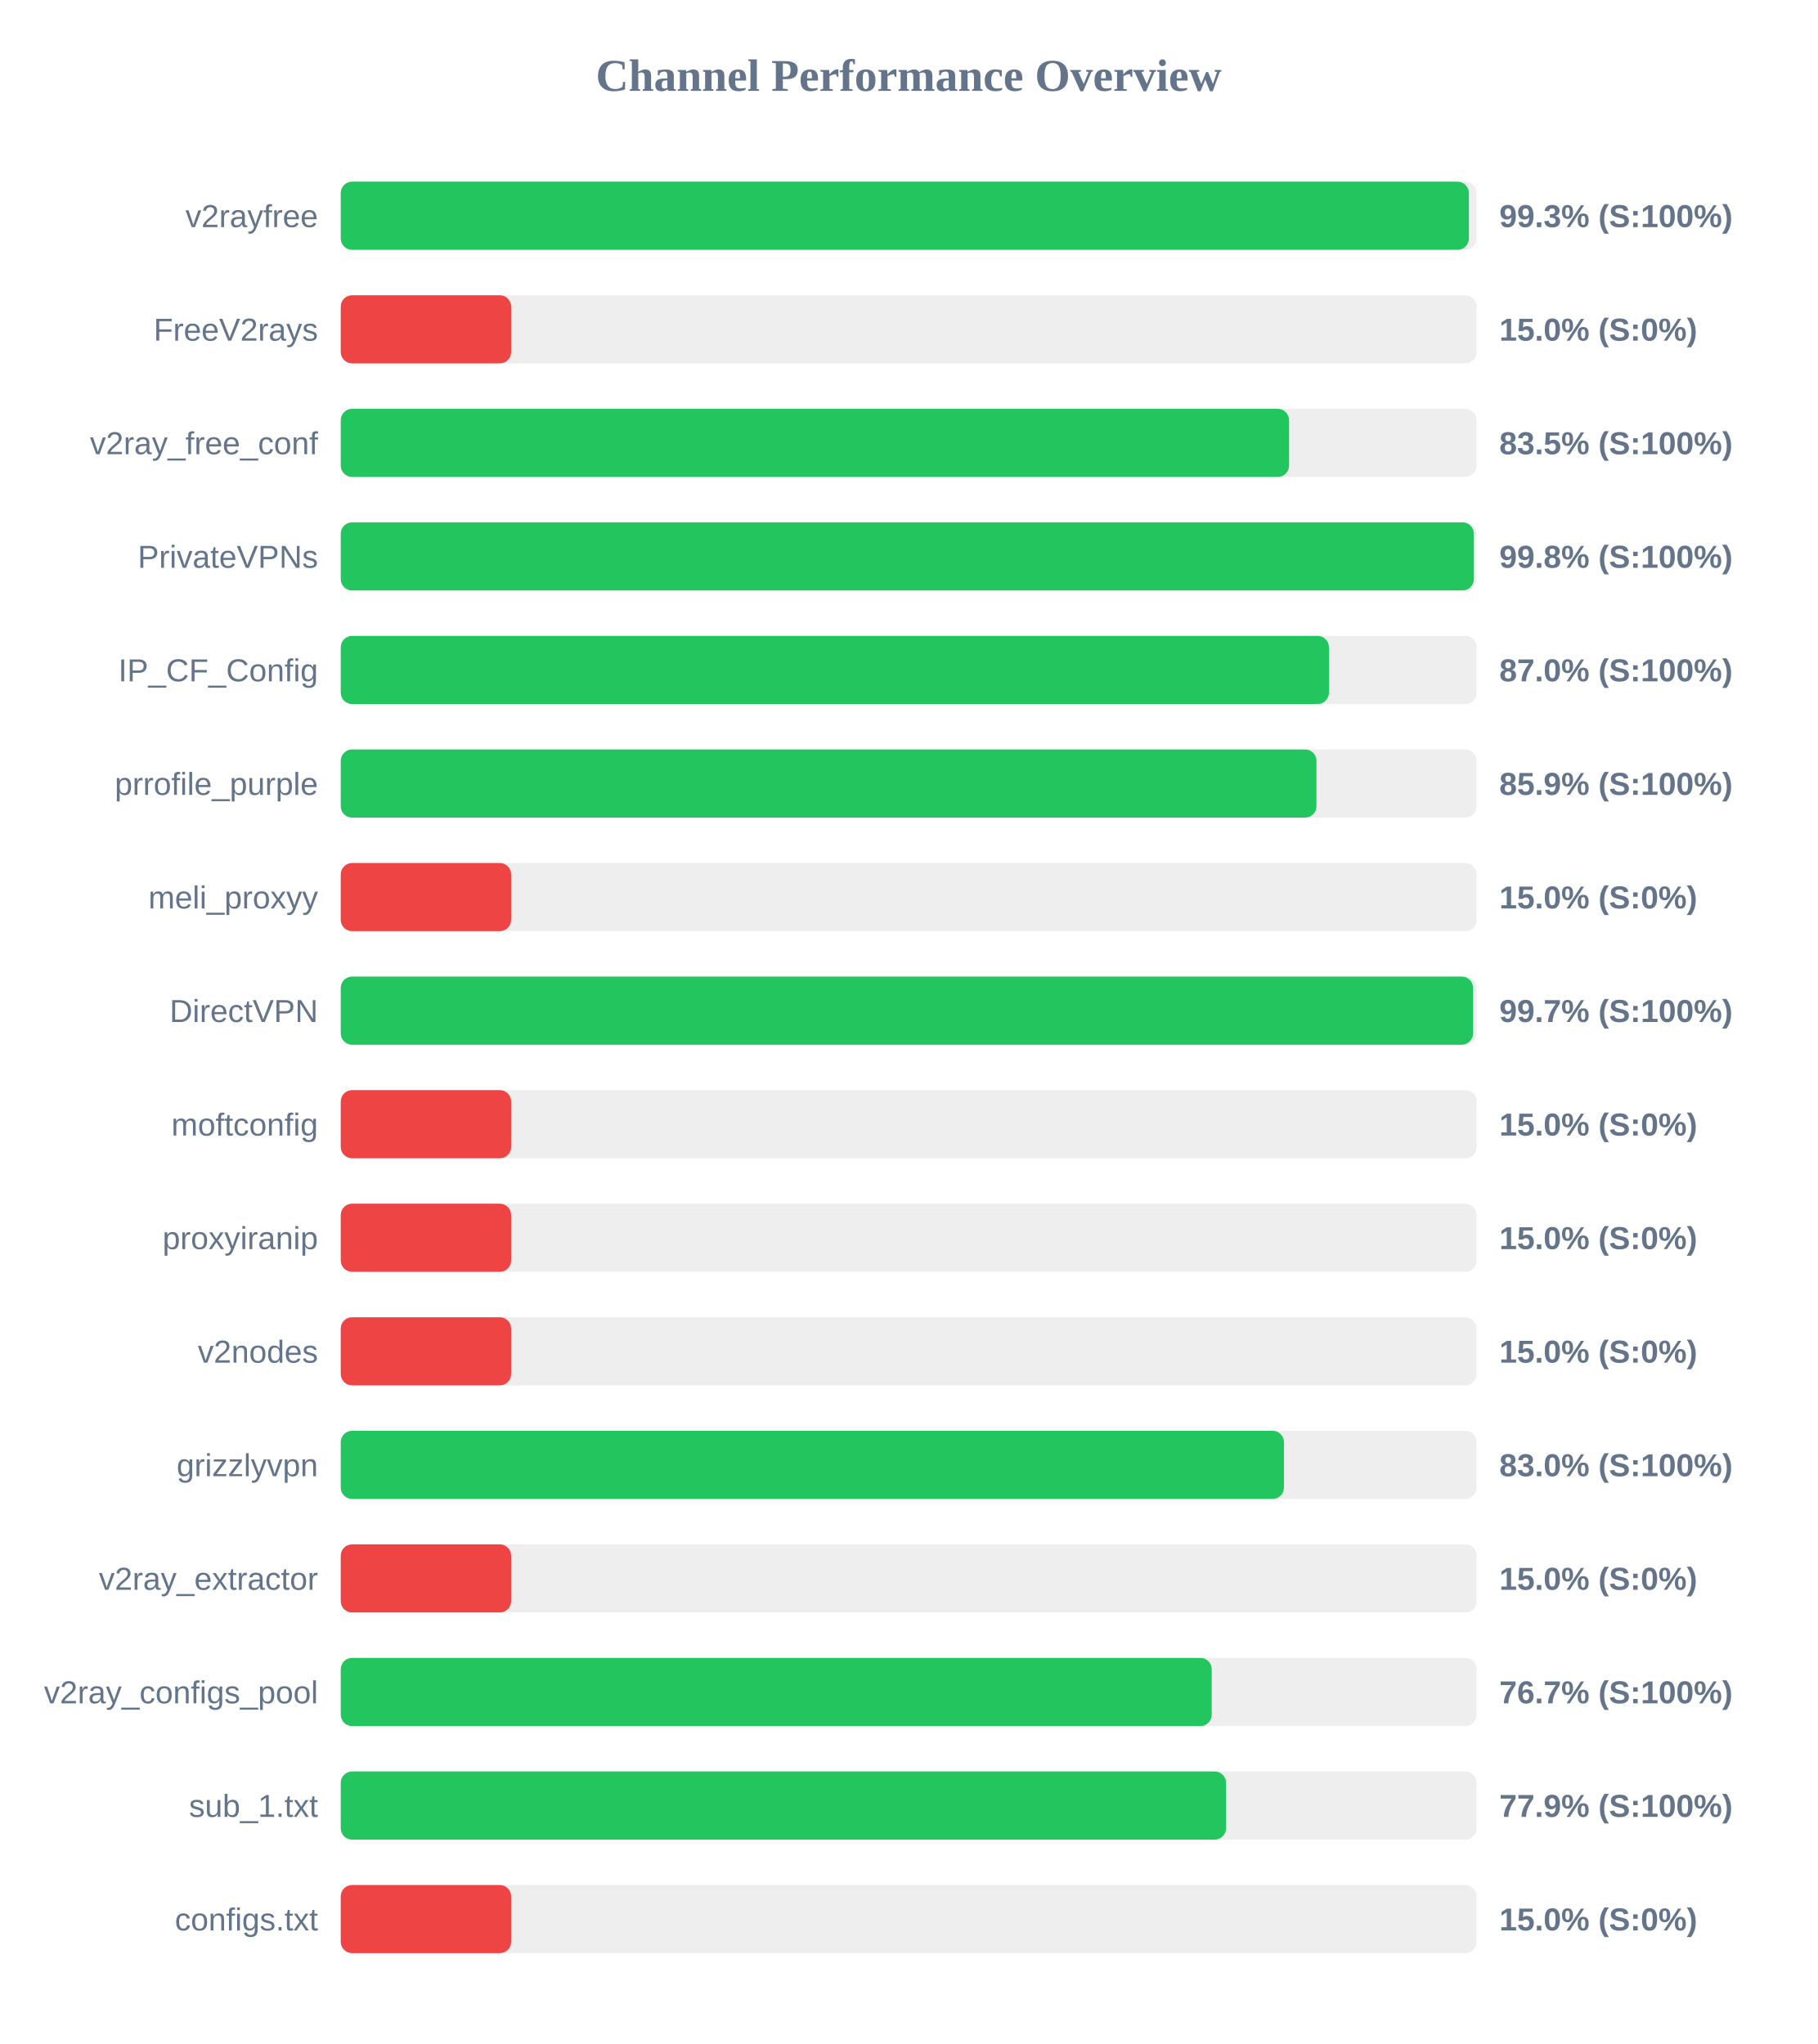
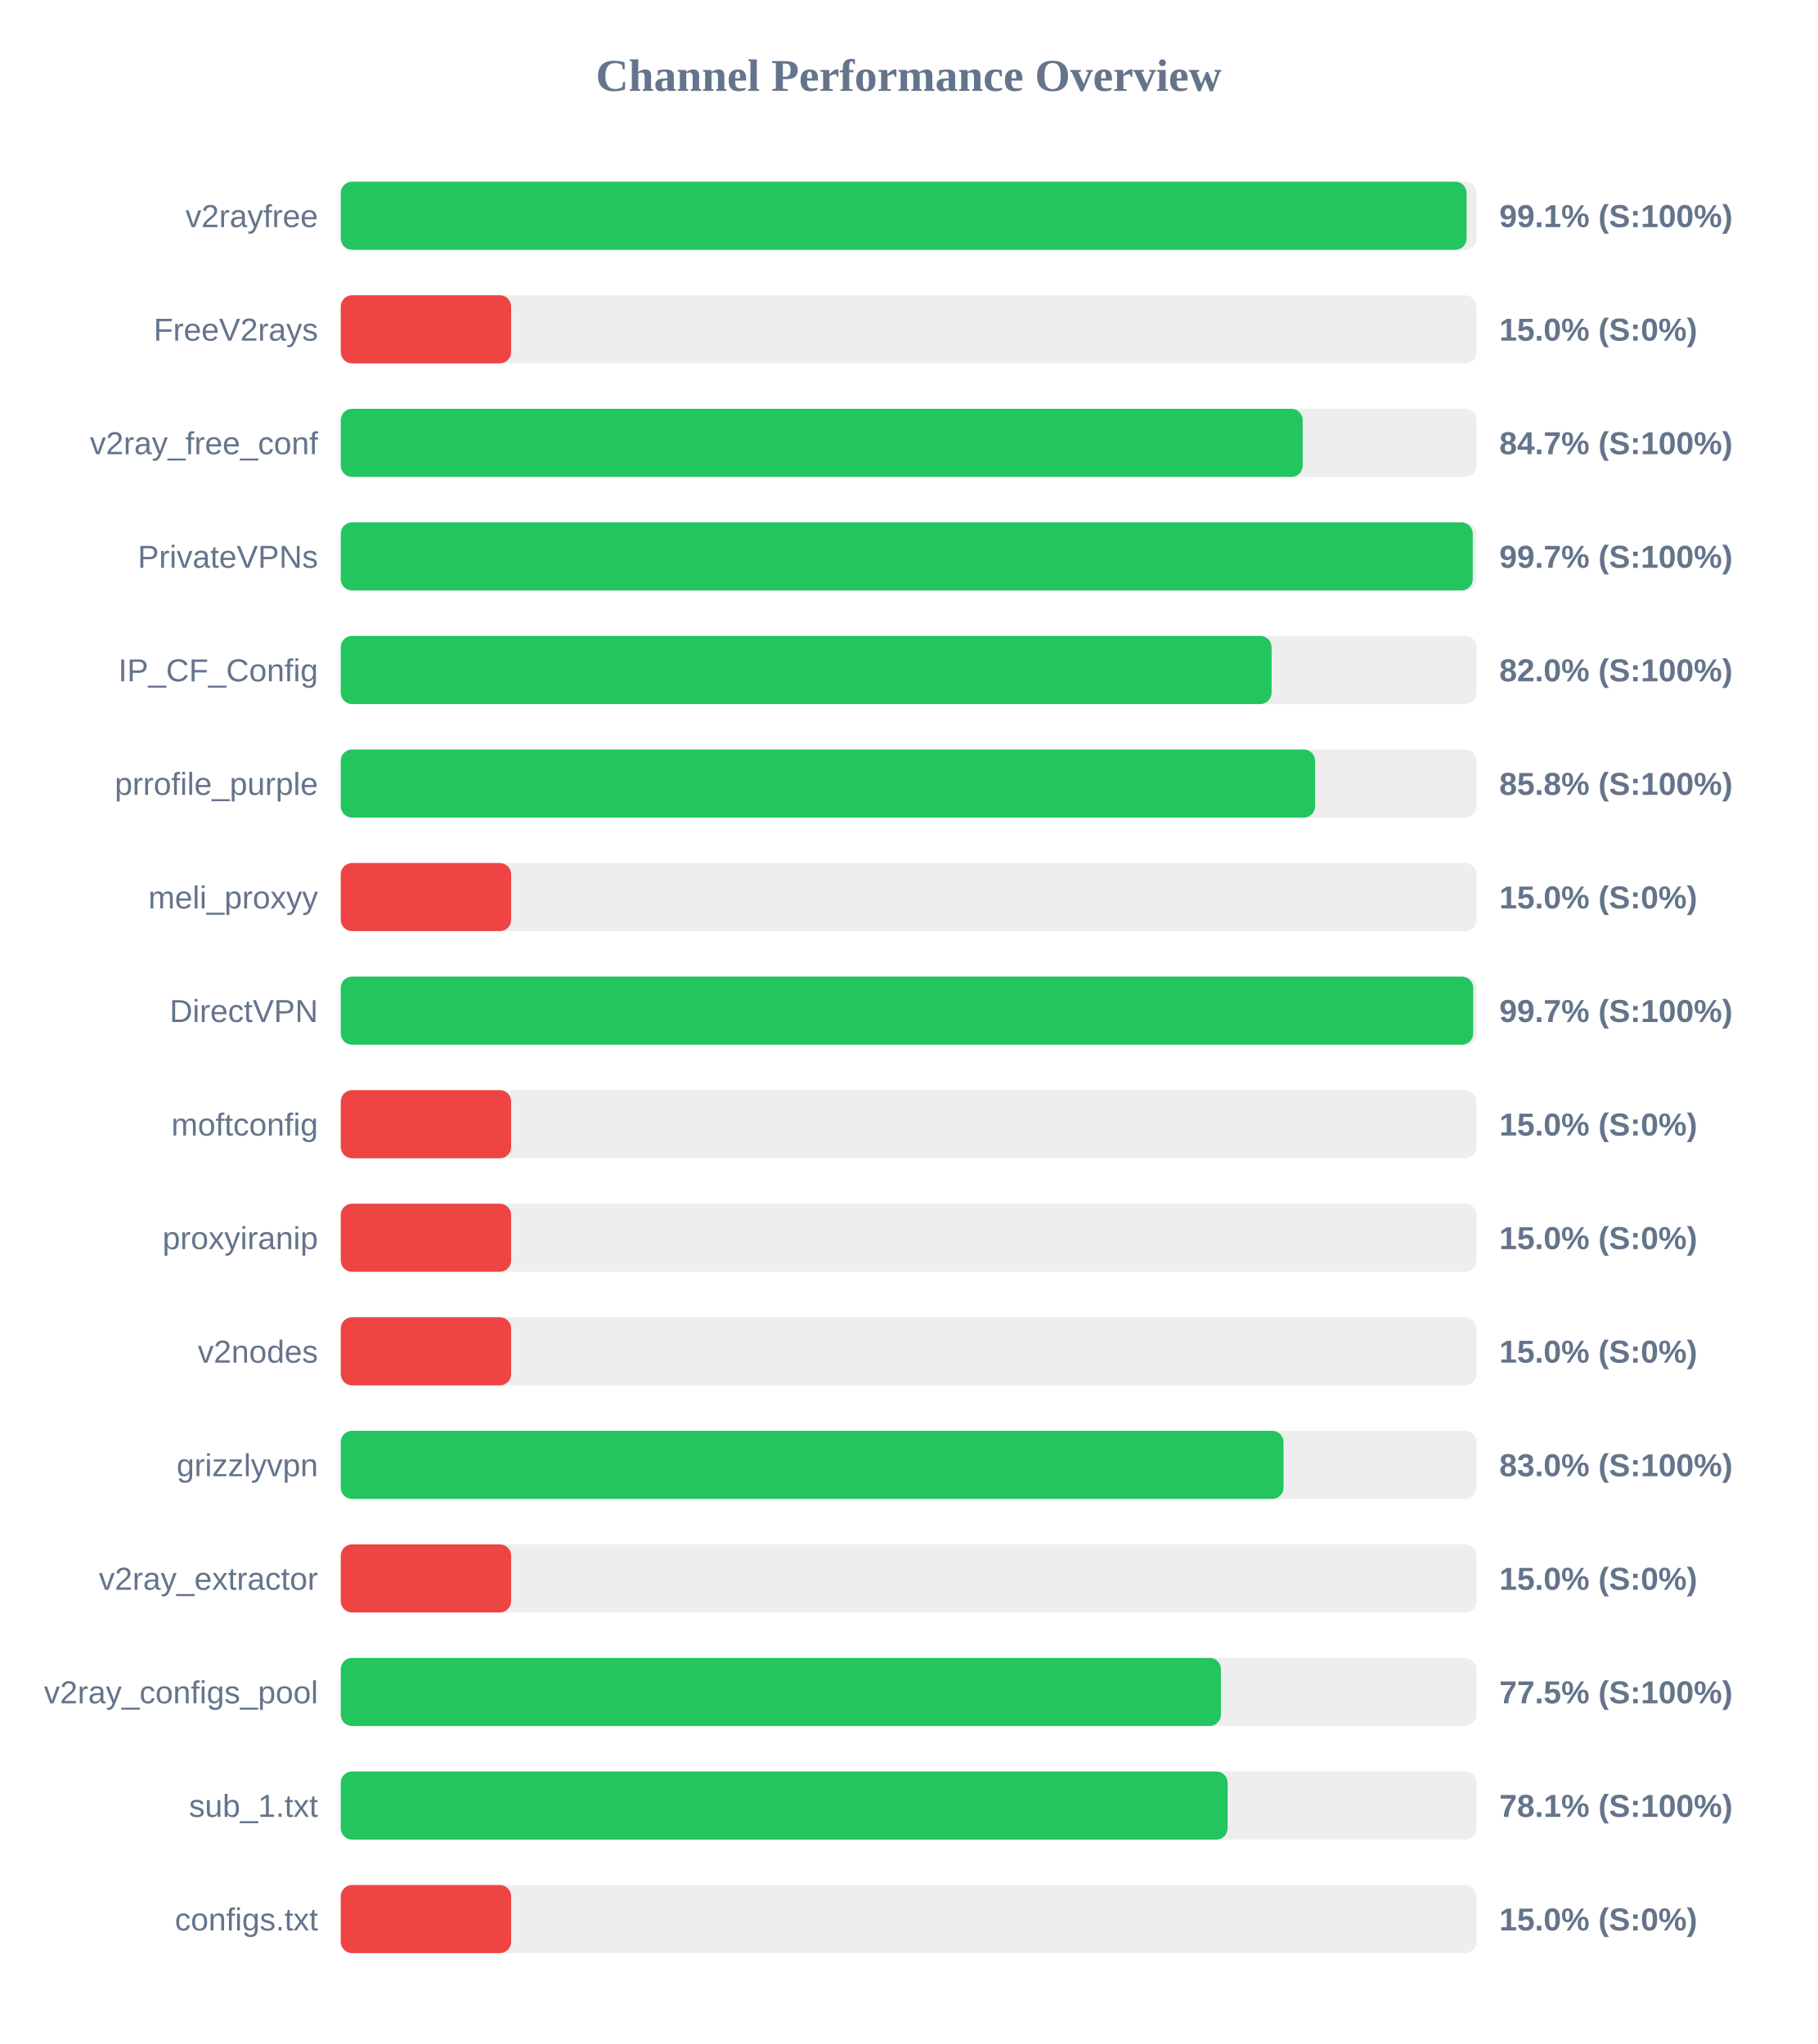
<svg xmlns="http://www.w3.org/2000/svg" width="800" height="900" version="1.1">
  <style>
        .row { font: 14px Arial; fill: #64748b; }
        .score { font: bold 14px Arial; fill: #64748b; }
    </style>
  <text x="400" y="40" text-anchor="middle" font-size="20px" font-weight="bold" fill="#64748b">Channel Performance Overview</text>
  <rect x="150" y="80" width="500" height="30" fill="#eee" rx="5" />
-   <rect x="150" y="80" width="496.6" height="30" fill="#22c55e" rx="5" />
+   <rect x="150" y="80" width="495.6" height="30" fill="#22c55e" rx="5" />
  <text x="140" y="100" text-anchor="end" class="row">v2rayfree</text>
-   <text x="660" y="100" text-anchor="start" class="score">99.3% (S:100%)</text>
+   <text x="660" y="100" text-anchor="start" class="score">99.1% (S:100%)</text>
  <rect x="150" y="130" width="500" height="30" fill="#eee" rx="5" />
  <rect x="150" y="130" width="75.0" height="30" fill="#ef4444" rx="5" />
  <text x="140" y="150" text-anchor="end" class="row">FreeV2rays</text>
  <text x="660" y="150" text-anchor="start" class="score">15.0% (S:0%)</text>
  <rect x="150" y="180" width="500" height="30" fill="#eee" rx="5" />
-   <rect x="150" y="180" width="417.45" height="30" fill="#22c55e" rx="5" />
+   <rect x="150" y="180" width="423.45" height="30" fill="#22c55e" rx="5" />
  <text x="140" y="200" text-anchor="end" class="row">v2ray_free_conf</text>
-   <text x="660" y="200" text-anchor="start" class="score">83.5% (S:100%)</text>
+   <text x="660" y="200" text-anchor="start" class="score">84.7% (S:100%)</text>
  <rect x="150" y="230" width="500" height="30" fill="#eee" rx="5" />
-   <rect x="150" y="230" width="498.8" height="30" fill="#22c55e" rx="5" />
+   <rect x="150" y="230" width="498.3" height="30" fill="#22c55e" rx="5" />
  <text x="140" y="250" text-anchor="end" class="row">PrivateVPNs</text>
-   <text x="660" y="250" text-anchor="start" class="score">99.8% (S:100%)</text>
+   <text x="660" y="250" text-anchor="start" class="score">99.7% (S:100%)</text>
  <rect x="150" y="280" width="500" height="30" fill="#eee" rx="5" />
-   <rect x="150" y="280" width="435.0" height="30" fill="#22c55e" rx="5" />
+   <rect x="150" y="280" width="409.75" height="30" fill="#22c55e" rx="5" />
  <text x="140" y="300" text-anchor="end" class="row">IP_CF_Config</text>
-   <text x="660" y="300" text-anchor="start" class="score">87.0% (S:100%)</text>
+   <text x="660" y="300" text-anchor="start" class="score">82.0% (S:100%)</text>
  <rect x="150" y="330" width="500" height="30" fill="#eee" rx="5" />
-   <rect x="150" y="330" width="429.5" height="30" fill="#22c55e" rx="5" />
+   <rect x="150" y="330" width="428.9" height="30" fill="#22c55e" rx="5" />
  <text x="140" y="350" text-anchor="end" class="row">prrofile_purple</text>
-   <text x="660" y="350" text-anchor="start" class="score">85.9% (S:100%)</text>
+   <text x="660" y="350" text-anchor="start" class="score">85.8% (S:100%)</text>
  <rect x="150" y="380" width="500" height="30" fill="#eee" rx="5" />
  <rect x="150" y="380" width="75.0" height="30" fill="#ef4444" rx="5" />
  <text x="140" y="400" text-anchor="end" class="row">meli_proxyy</text>
  <text x="660" y="400" text-anchor="start" class="score">15.0% (S:0%)</text>
  <rect x="150" y="430" width="500" height="30" fill="#eee" rx="5" />
-   <rect x="150" y="430" width="498.45" height="30" fill="#22c55e" rx="5" />
+   <rect x="150" y="430" width="498.5" height="30" fill="#22c55e" rx="5" />
  <text x="140" y="450" text-anchor="end" class="row">DirectVPN</text>
  <text x="660" y="450" text-anchor="start" class="score">99.7% (S:100%)</text>
  <rect x="150" y="480" width="500" height="30" fill="#eee" rx="5" />
  <rect x="150" y="480" width="75.0" height="30" fill="#ef4444" rx="5" />
  <text x="140" y="500" text-anchor="end" class="row">moftconfig</text>
  <text x="660" y="500" text-anchor="start" class="score">15.0% (S:0%)</text>
  <rect x="150" y="530" width="500" height="30" fill="#eee" rx="5" />
  <rect x="150" y="530" width="75.0" height="30" fill="#ef4444" rx="5" />
  <text x="140" y="550" text-anchor="end" class="row">proxyiranip</text>
  <text x="660" y="550" text-anchor="start" class="score">15.0% (S:0%)</text>
  <rect x="150" y="580" width="500" height="30" fill="#eee" rx="5" />
  <rect x="150" y="580" width="75.0" height="30" fill="#ef4444" rx="5" />
  <text x="140" y="600" text-anchor="end" class="row">v2nodes</text>
  <text x="660" y="600" text-anchor="start" class="score">15.0% (S:0%)</text>
  <rect x="150" y="630" width="500" height="30" fill="#eee" rx="5" />
-   <rect x="150" y="630" width="415.2" height="30" fill="#22c55e" rx="5" />
+   <rect x="150" y="630" width="415.0" height="30" fill="#22c55e" rx="5" />
  <text x="140" y="650" text-anchor="end" class="row">grizzlyvpn</text>
  <text x="660" y="650" text-anchor="start" class="score">83.0% (S:100%)</text>
  <rect x="150" y="680" width="500" height="30" fill="#eee" rx="5" />
  <rect x="150" y="680" width="75.0" height="30" fill="#ef4444" rx="5" />
  <text x="140" y="700" text-anchor="end" class="row">v2ray_extractor</text>
  <text x="660" y="700" text-anchor="start" class="score">15.0% (S:0%)</text>
  <rect x="150" y="730" width="500" height="30" fill="#eee" rx="5" />
-   <rect x="150" y="730" width="383.4" height="30" fill="#22c55e" rx="5" />
+   <rect x="150" y="730" width="387.45" height="30" fill="#22c55e" rx="5" />
  <text x="140" y="750" text-anchor="end" class="row">v2ray_configs_pool</text>
-   <text x="660" y="750" text-anchor="start" class="score">76.7% (S:100%)</text>
+   <text x="660" y="750" text-anchor="start" class="score">77.5% (S:100%)</text>
  <rect x="150" y="780" width="500" height="30" fill="#eee" rx="5" />
-   <rect x="150" y="780" width="389.7" height="30" fill="#22c55e" rx="5" />
+   <rect x="150" y="780" width="390.4" height="30" fill="#22c55e" rx="5" />
  <text x="140" y="800" text-anchor="end" class="row">sub_1.txt</text>
-   <text x="660" y="800" text-anchor="start" class="score">77.9% (S:100%)</text>
+   <text x="660" y="800" text-anchor="start" class="score">78.1% (S:100%)</text>
  <rect x="150" y="830" width="500" height="30" fill="#eee" rx="5" />
  <rect x="150" y="830" width="75.0" height="30" fill="#ef4444" rx="5" />
  <text x="140" y="850" text-anchor="end" class="row">configs.txt</text>
  <text x="660" y="850" text-anchor="start" class="score">15.0% (S:0%)</text>
</svg>
